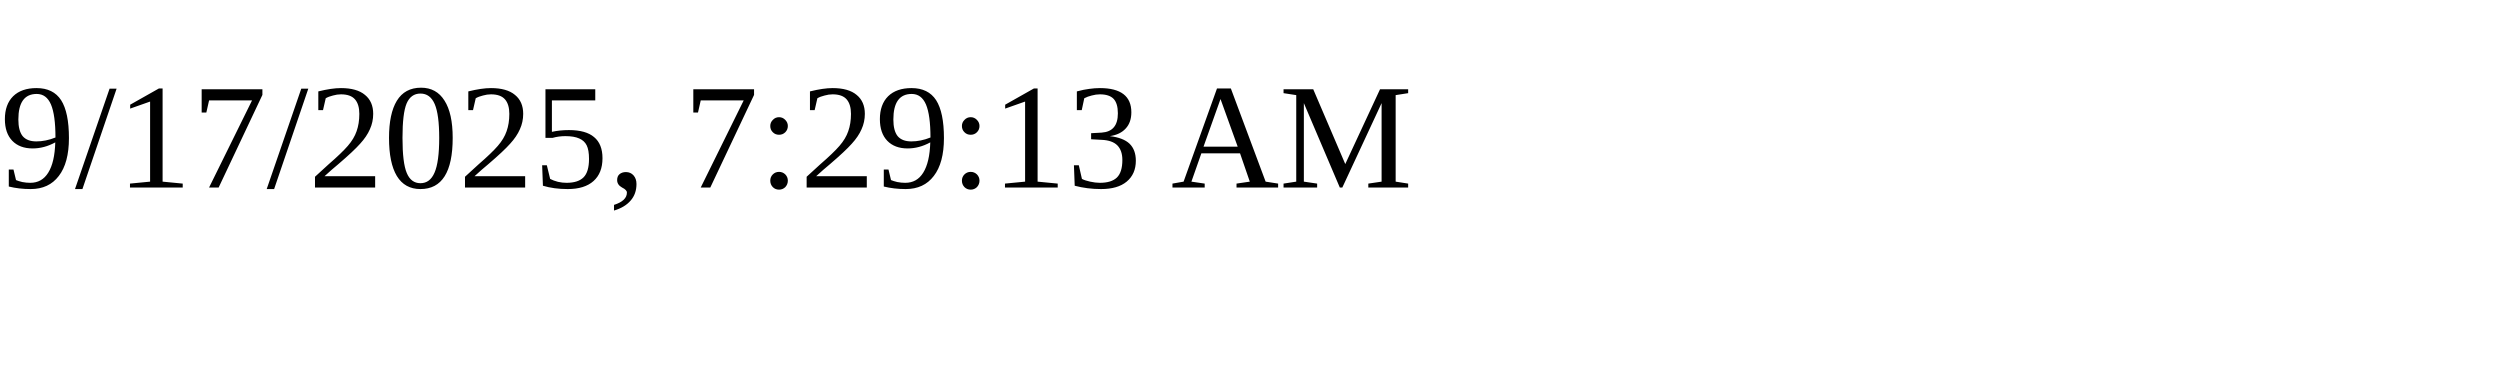
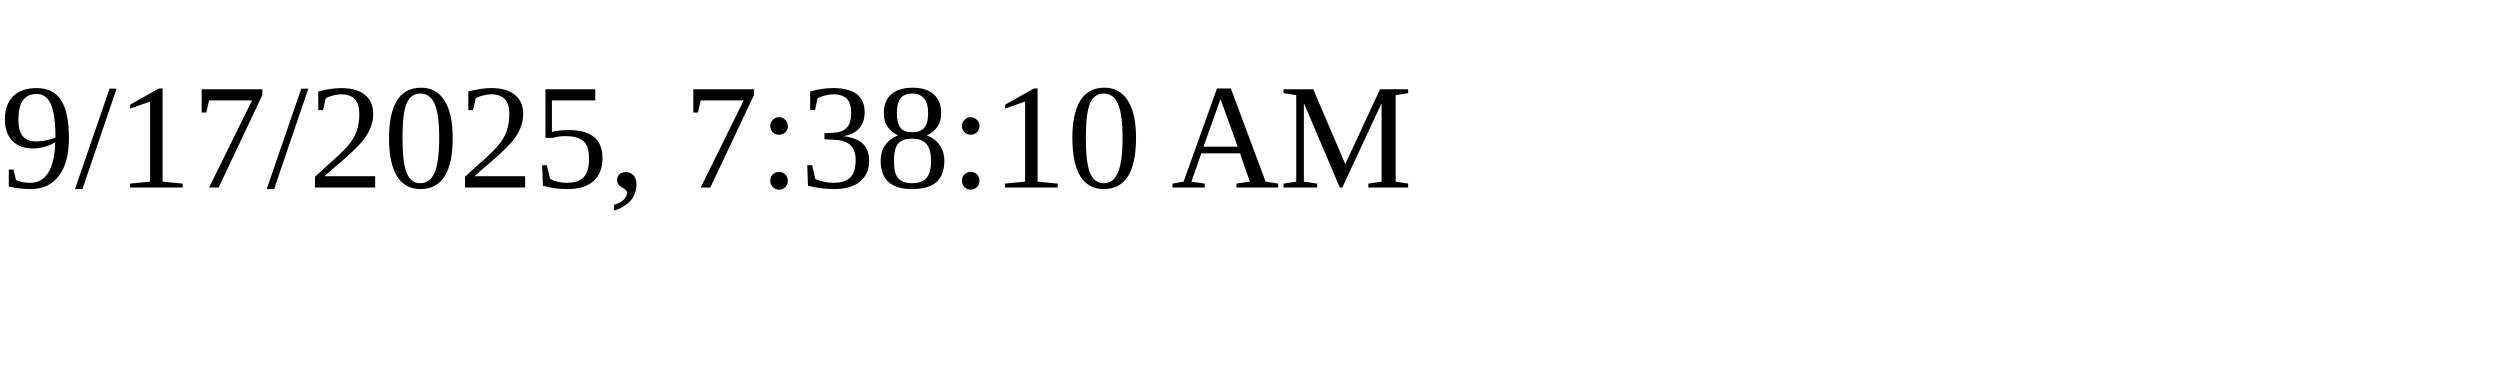
<svg xmlns="http://www.w3.org/2000/svg" height="30" width="200">
-   <text x="0" y="15">9/17/2025, 7:29:13 AM</text>
+   <text x="0" y="15">9/17/2025, 7:38:10 AM</text>
</svg>
